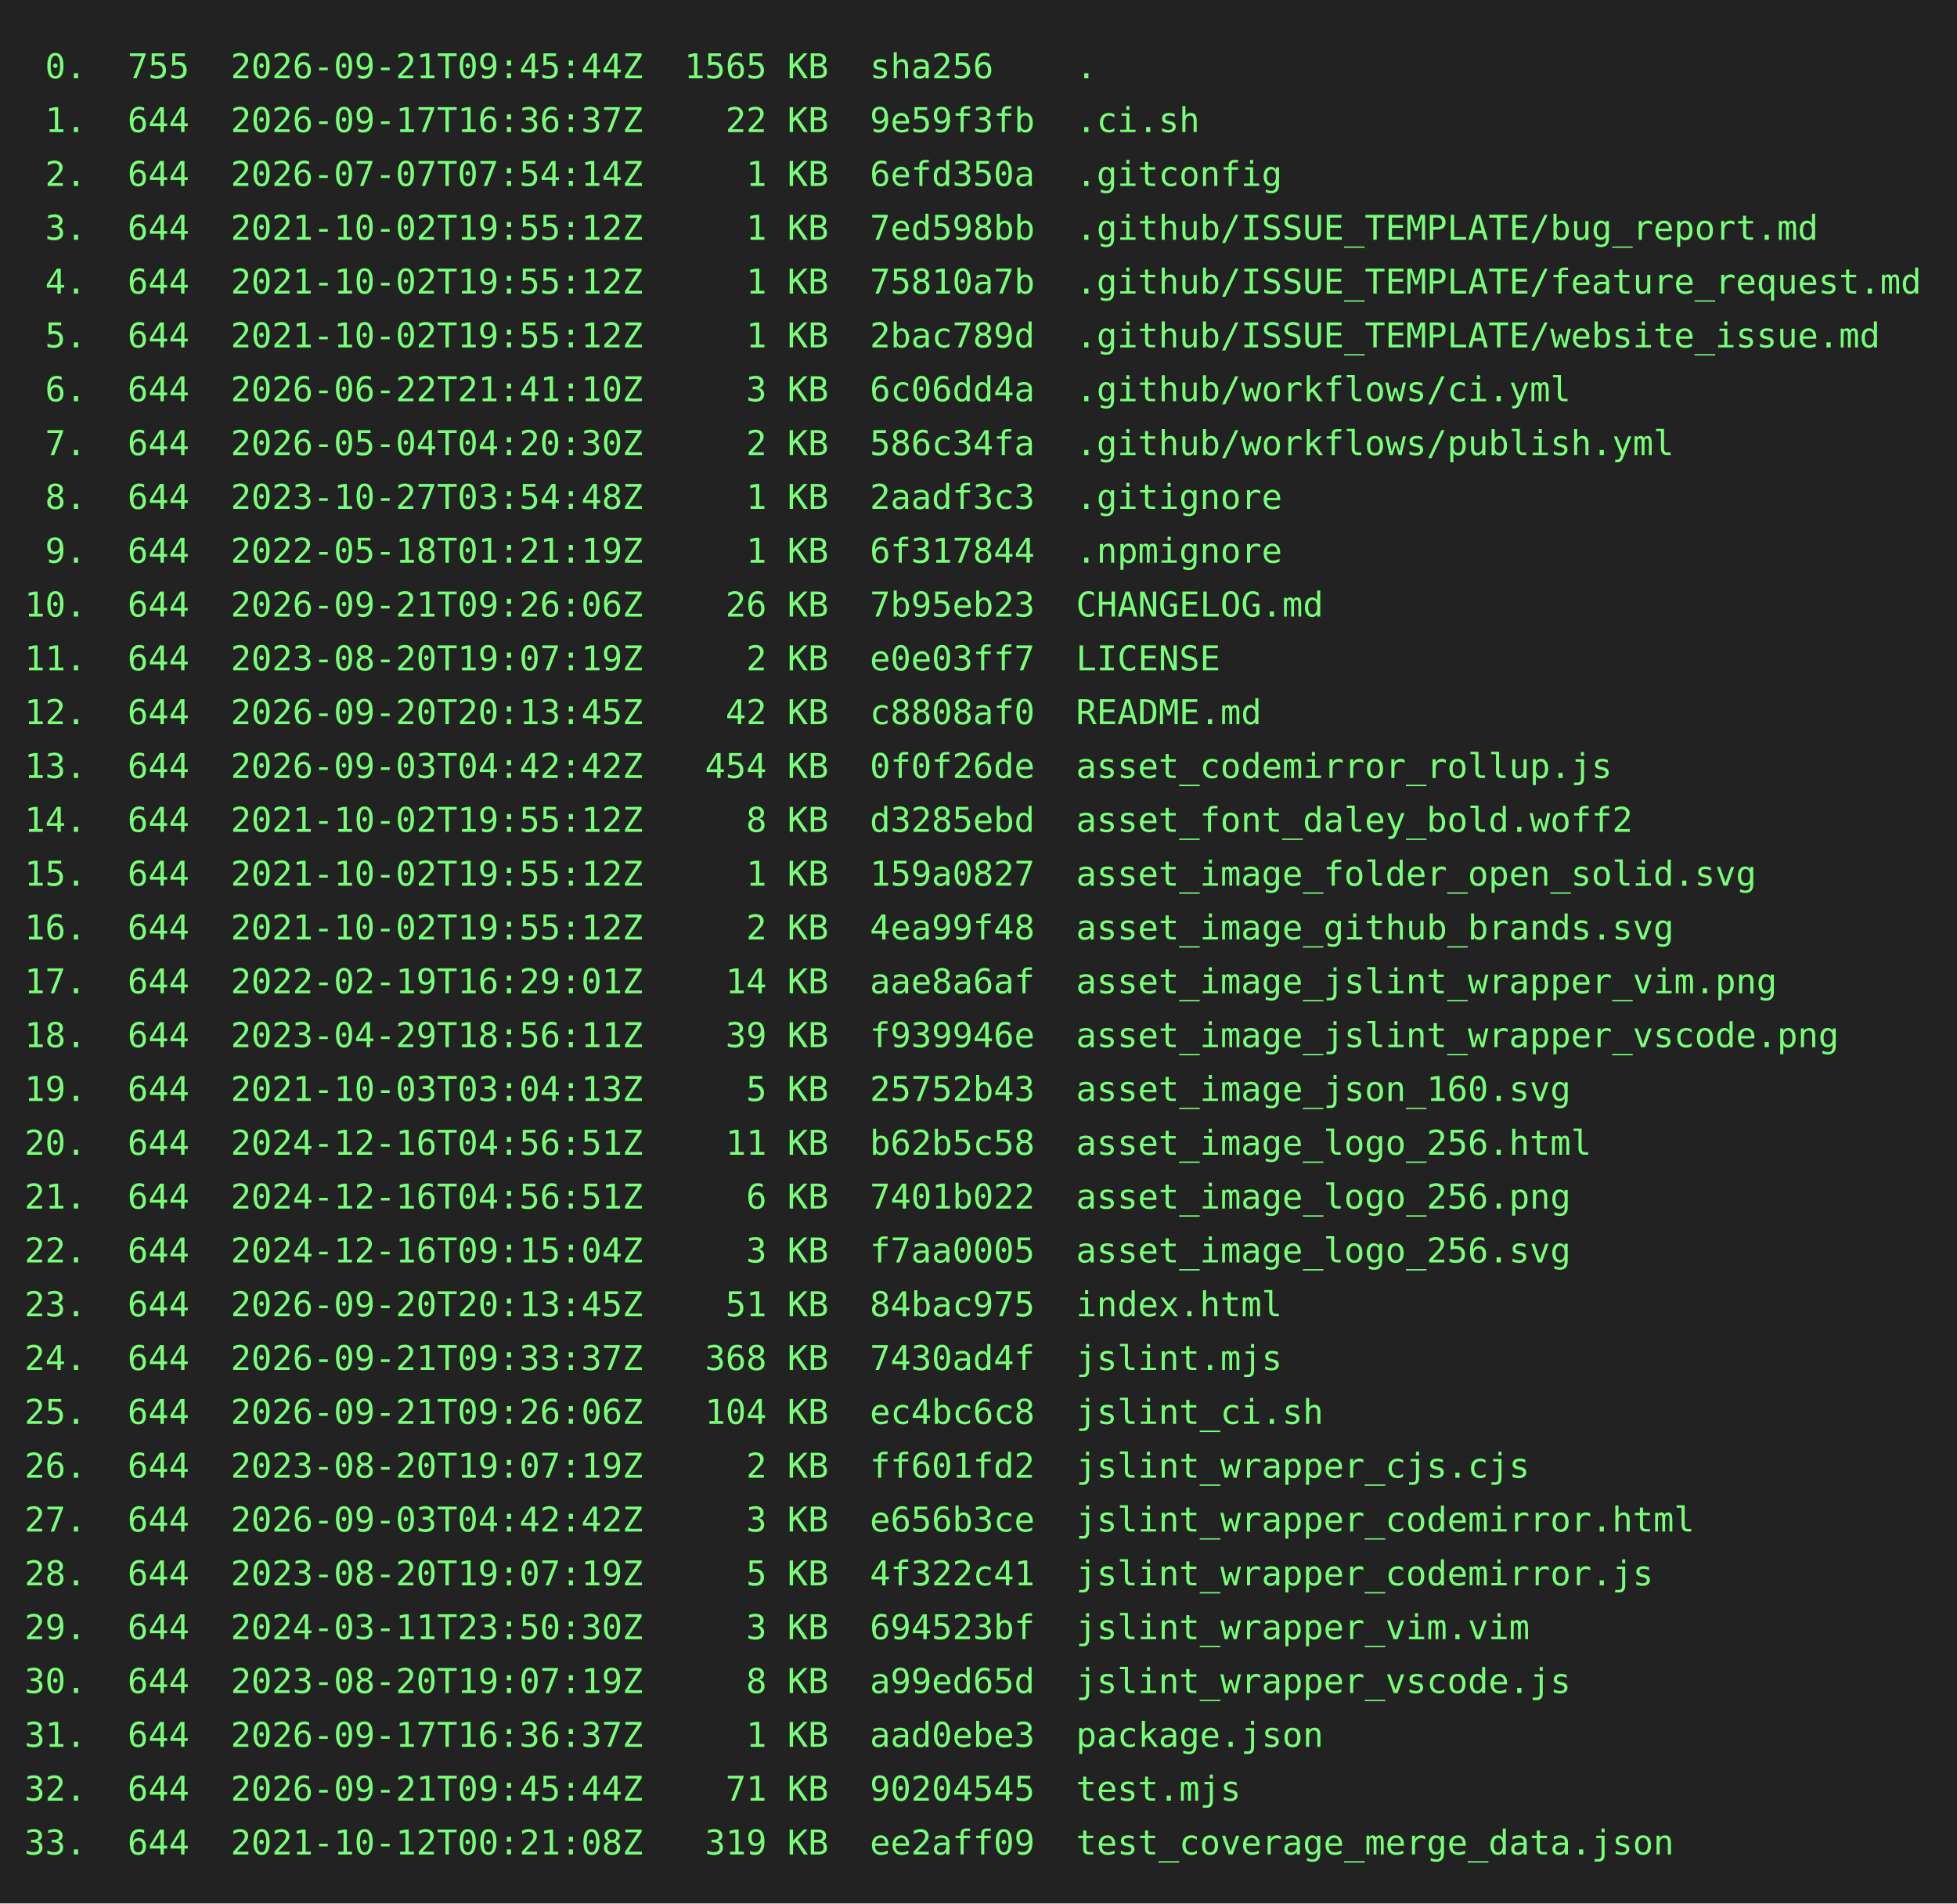
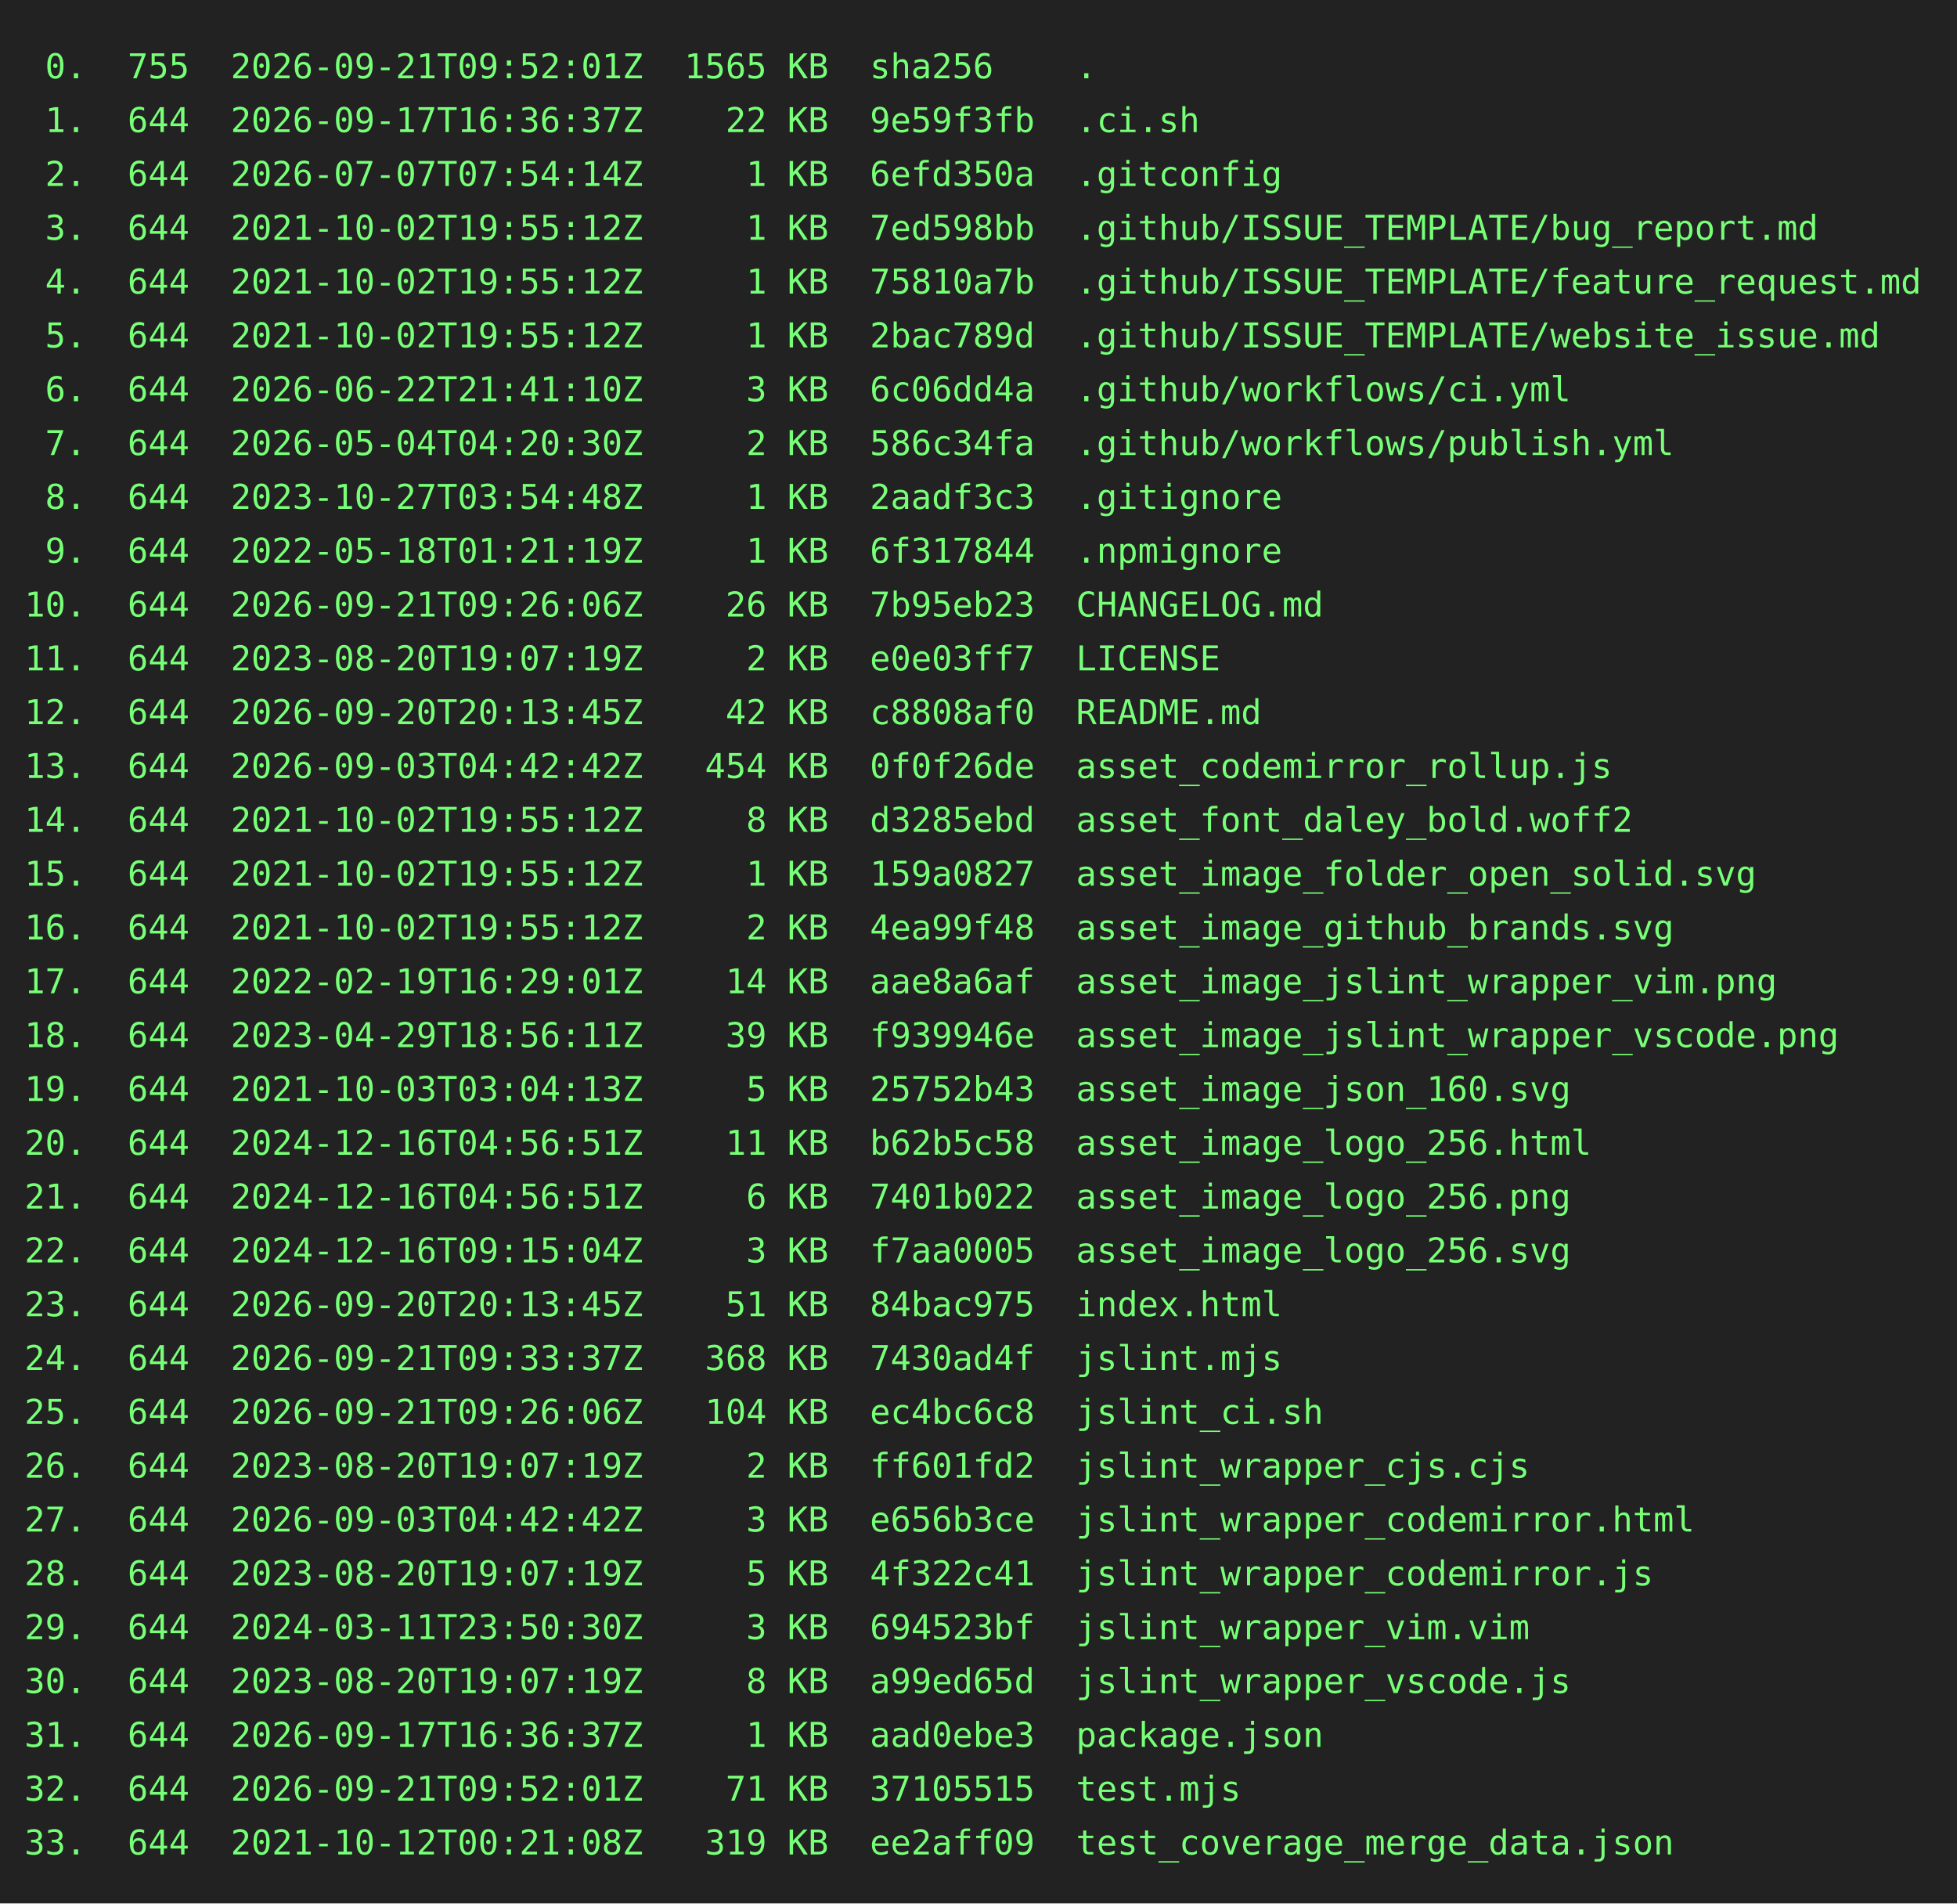
<svg xmlns="http://www.w3.org/2000/svg" height="778" width="800">
  <rect height="778" fill="#222" width="800" />
  <text fill="#7f7" font-family="consolas, menlo, monospace" font-size="14" xml:space="preserve">
-     <tspan lengthAdjust="spacingAndGlyphs" textLength="768" x="10" y="32"> 0.  755  2026-09-21T09:45:44Z  1565 KB  sha256    .                                             </tspan>
+     <tspan lengthAdjust="spacingAndGlyphs" textLength="768" x="10" y="32"> 0.  755  2026-09-21T09:52:01Z  1565 KB  sha256    .                                             </tspan>
    <tspan lengthAdjust="spacingAndGlyphs" textLength="768" x="10" y="54"> 1.  644  2026-09-17T16:36:37Z    22 KB  9e59f3fb  .ci.sh                                        </tspan>
    <tspan lengthAdjust="spacingAndGlyphs" textLength="768" x="10" y="76"> 2.  644  2026-07-07T07:54:14Z     1 KB  6efd350a  .gitconfig                                    </tspan>
    <tspan lengthAdjust="spacingAndGlyphs" textLength="768" x="10" y="98"> 3.  644  2021-10-02T19:55:12Z     1 KB  7ed598bb  .github/ISSUE_TEMPLATE/bug_report.md          </tspan>
    <tspan lengthAdjust="spacingAndGlyphs" textLength="768" x="10" y="120"> 4.  644  2021-10-02T19:55:12Z     1 KB  75810a7b  .github/ISSUE_TEMPLATE/feature_request.md     </tspan>
    <tspan lengthAdjust="spacingAndGlyphs" textLength="768" x="10" y="142"> 5.  644  2021-10-02T19:55:12Z     1 KB  2bac789d  .github/ISSUE_TEMPLATE/website_issue.md       </tspan>
    <tspan lengthAdjust="spacingAndGlyphs" textLength="768" x="10" y="164"> 6.  644  2026-06-22T21:41:10Z     3 KB  6c06dd4a  .github/workflows/ci.yml                      </tspan>
    <tspan lengthAdjust="spacingAndGlyphs" textLength="768" x="10" y="186"> 7.  644  2026-05-04T04:20:30Z     2 KB  586c34fa  .github/workflows/publish.yml                 </tspan>
    <tspan lengthAdjust="spacingAndGlyphs" textLength="768" x="10" y="208"> 8.  644  2023-10-27T03:54:48Z     1 KB  2aadf3c3  .gitignore                                    </tspan>
    <tspan lengthAdjust="spacingAndGlyphs" textLength="768" x="10" y="230"> 9.  644  2022-05-18T01:21:19Z     1 KB  6f317844  .npmignore                                    </tspan>
    <tspan lengthAdjust="spacingAndGlyphs" textLength="768" x="10" y="252">10.  644  2026-09-21T09:26:06Z    26 KB  7b95eb23  CHANGELOG.md                                  </tspan>
    <tspan lengthAdjust="spacingAndGlyphs" textLength="768" x="10" y="274">11.  644  2023-08-20T19:07:19Z     2 KB  e0e03ff7  LICENSE                                       </tspan>
    <tspan lengthAdjust="spacingAndGlyphs" textLength="768" x="10" y="296">12.  644  2026-09-20T20:13:45Z    42 KB  c8808af0  README.md                                     </tspan>
    <tspan lengthAdjust="spacingAndGlyphs" textLength="768" x="10" y="318">13.  644  2026-09-03T04:42:42Z   454 KB  0f0f26de  asset_codemirror_rollup.js                    </tspan>
    <tspan lengthAdjust="spacingAndGlyphs" textLength="768" x="10" y="340">14.  644  2021-10-02T19:55:12Z     8 KB  d3285ebd  asset_font_daley_bold.woff2                   </tspan>
    <tspan lengthAdjust="spacingAndGlyphs" textLength="768" x="10" y="362">15.  644  2021-10-02T19:55:12Z     1 KB  159a0827  asset_image_folder_open_solid.svg             </tspan>
    <tspan lengthAdjust="spacingAndGlyphs" textLength="768" x="10" y="384">16.  644  2021-10-02T19:55:12Z     2 KB  4ea99f48  asset_image_github_brands.svg                 </tspan>
    <tspan lengthAdjust="spacingAndGlyphs" textLength="768" x="10" y="406">17.  644  2022-02-19T16:29:01Z    14 KB  aae8a6af  asset_image_jslint_wrapper_vim.png            </tspan>
    <tspan lengthAdjust="spacingAndGlyphs" textLength="768" x="10" y="428">18.  644  2023-04-29T18:56:11Z    39 KB  f939946e  asset_image_jslint_wrapper_vscode.png         </tspan>
    <tspan lengthAdjust="spacingAndGlyphs" textLength="768" x="10" y="450">19.  644  2021-10-03T03:04:13Z     5 KB  25752b43  asset_image_json_160.svg                      </tspan>
    <tspan lengthAdjust="spacingAndGlyphs" textLength="768" x="10" y="472">20.  644  2024-12-16T04:56:51Z    11 KB  b62b5c58  asset_image_logo_256.html                     </tspan>
    <tspan lengthAdjust="spacingAndGlyphs" textLength="768" x="10" y="494">21.  644  2024-12-16T04:56:51Z     6 KB  7401b022  asset_image_logo_256.png                      </tspan>
    <tspan lengthAdjust="spacingAndGlyphs" textLength="768" x="10" y="516">22.  644  2024-12-16T09:15:04Z     3 KB  f7aa0005  asset_image_logo_256.svg                      </tspan>
    <tspan lengthAdjust="spacingAndGlyphs" textLength="768" x="10" y="538">23.  644  2026-09-20T20:13:45Z    51 KB  84bac975  index.html                                    </tspan>
    <tspan lengthAdjust="spacingAndGlyphs" textLength="768" x="10" y="560">24.  644  2026-09-21T09:33:37Z   368 KB  7430ad4f  jslint.mjs                                    </tspan>
    <tspan lengthAdjust="spacingAndGlyphs" textLength="768" x="10" y="582">25.  644  2026-09-21T09:26:06Z   104 KB  ec4bc6c8  jslint_ci.sh                                  </tspan>
    <tspan lengthAdjust="spacingAndGlyphs" textLength="768" x="10" y="604">26.  644  2023-08-20T19:07:19Z     2 KB  ff601fd2  jslint_wrapper_cjs.cjs                        </tspan>
    <tspan lengthAdjust="spacingAndGlyphs" textLength="768" x="10" y="626">27.  644  2026-09-03T04:42:42Z     3 KB  e656b3ce  jslint_wrapper_codemirror.html                </tspan>
    <tspan lengthAdjust="spacingAndGlyphs" textLength="768" x="10" y="648">28.  644  2023-08-20T19:07:19Z     5 KB  4f322c41  jslint_wrapper_codemirror.js                  </tspan>
    <tspan lengthAdjust="spacingAndGlyphs" textLength="768" x="10" y="670">29.  644  2024-03-11T23:50:30Z     3 KB  694523bf  jslint_wrapper_vim.vim                        </tspan>
    <tspan lengthAdjust="spacingAndGlyphs" textLength="768" x="10" y="692">30.  644  2023-08-20T19:07:19Z     8 KB  a99ed65d  jslint_wrapper_vscode.js                      </tspan>
    <tspan lengthAdjust="spacingAndGlyphs" textLength="768" x="10" y="714">31.  644  2026-09-17T16:36:37Z     1 KB  aad0ebe3  package.json                                  </tspan>
-     <tspan lengthAdjust="spacingAndGlyphs" textLength="768" x="10" y="736">32.  644  2026-09-21T09:45:44Z    71 KB  90204545  test.mjs                                      </tspan>
+     <tspan lengthAdjust="spacingAndGlyphs" textLength="768" x="10" y="736">32.  644  2026-09-21T09:52:01Z    71 KB  37105515  test.mjs                                      </tspan>
    <tspan lengthAdjust="spacingAndGlyphs" textLength="768" x="10" y="758">33.  644  2021-10-12T00:21:08Z   319 KB  ee2aff09  test_coverage_merge_data.json                 </tspan>
  </text>
</svg>
